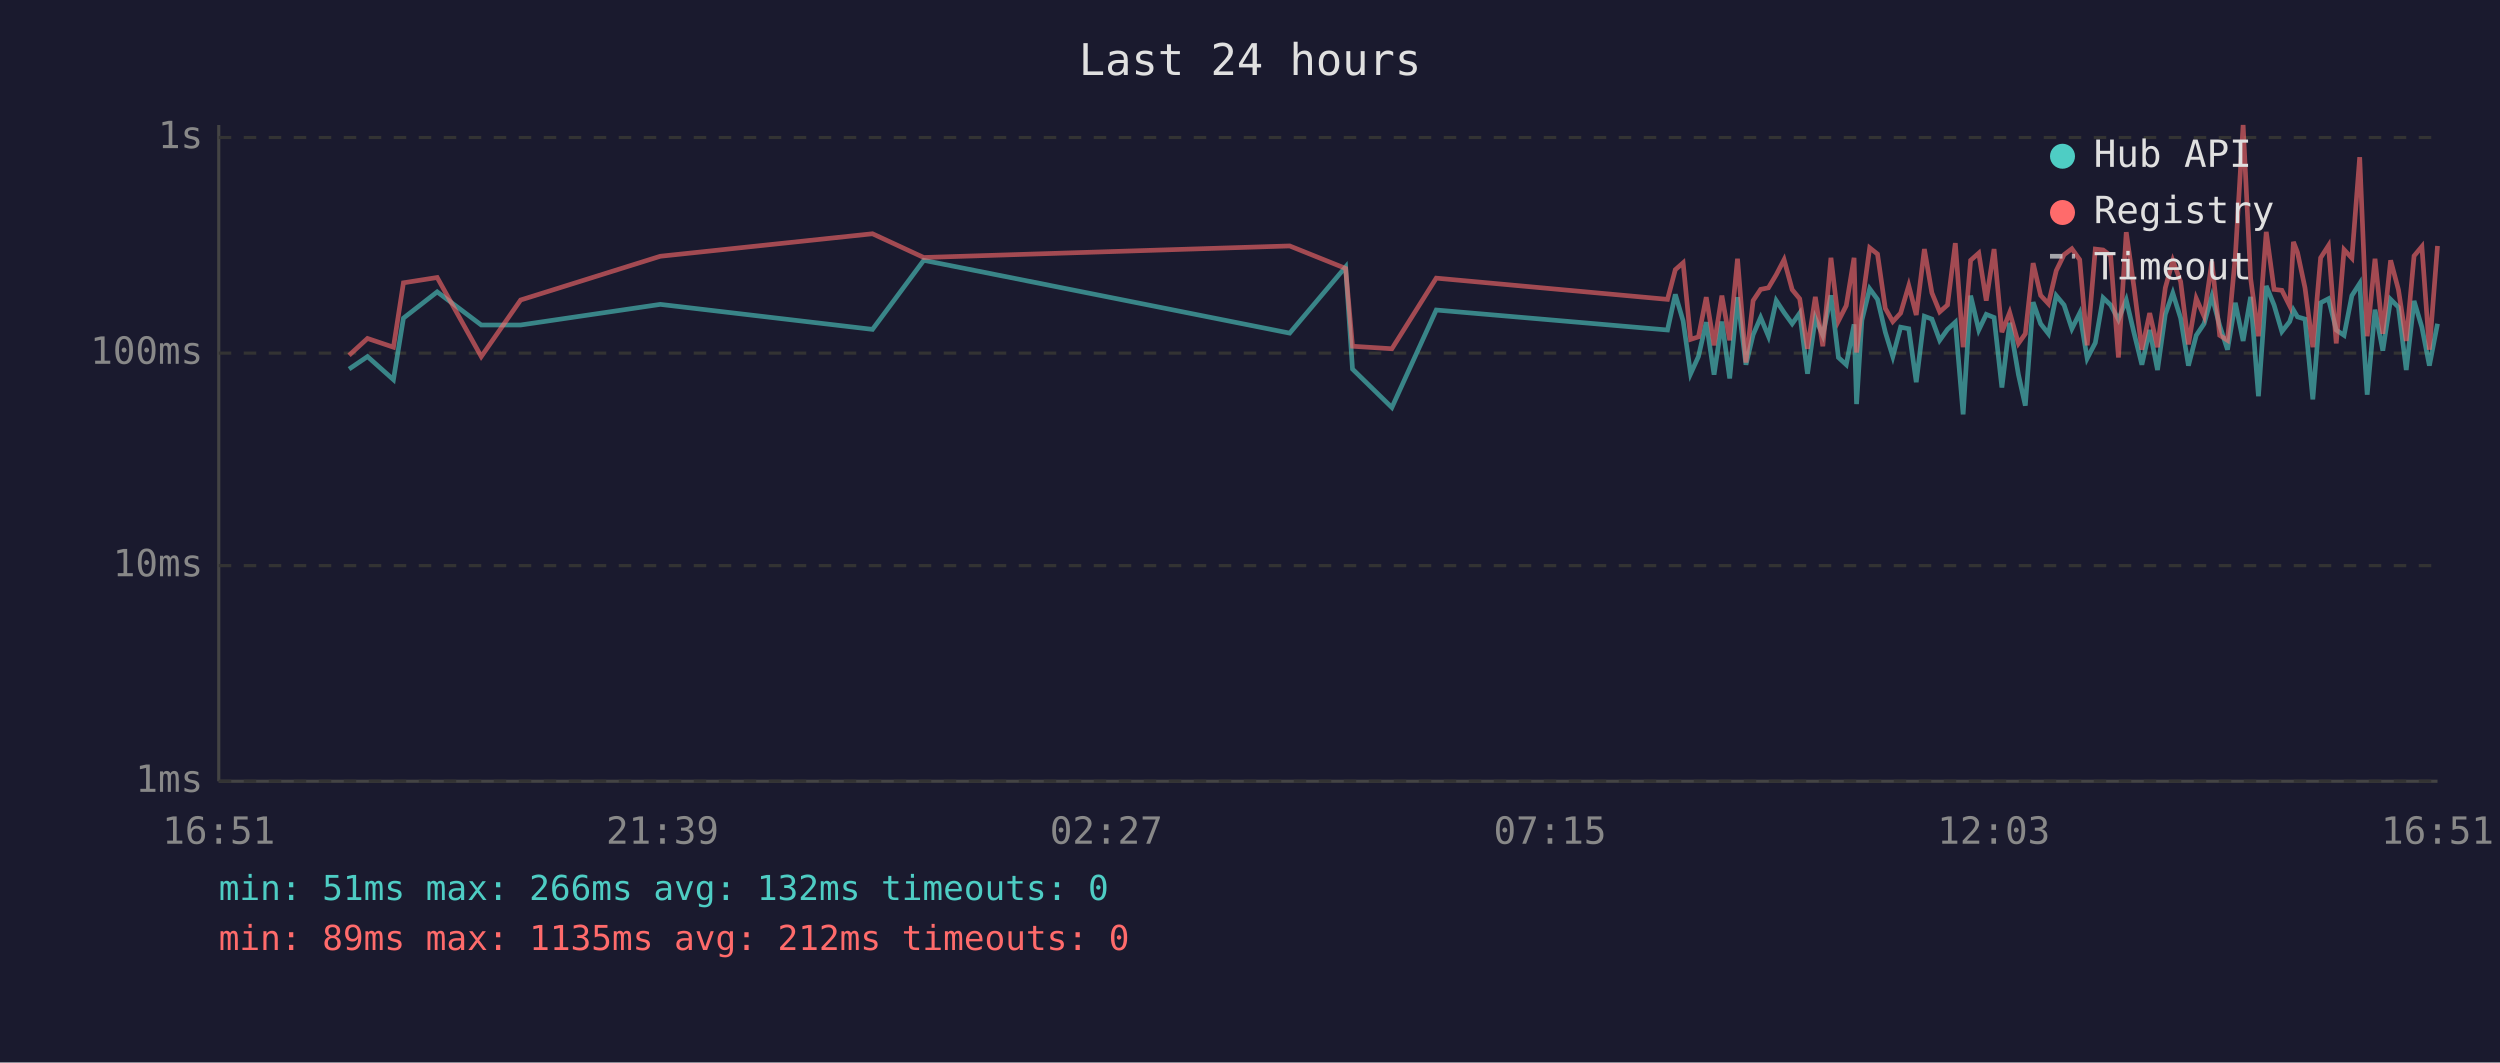
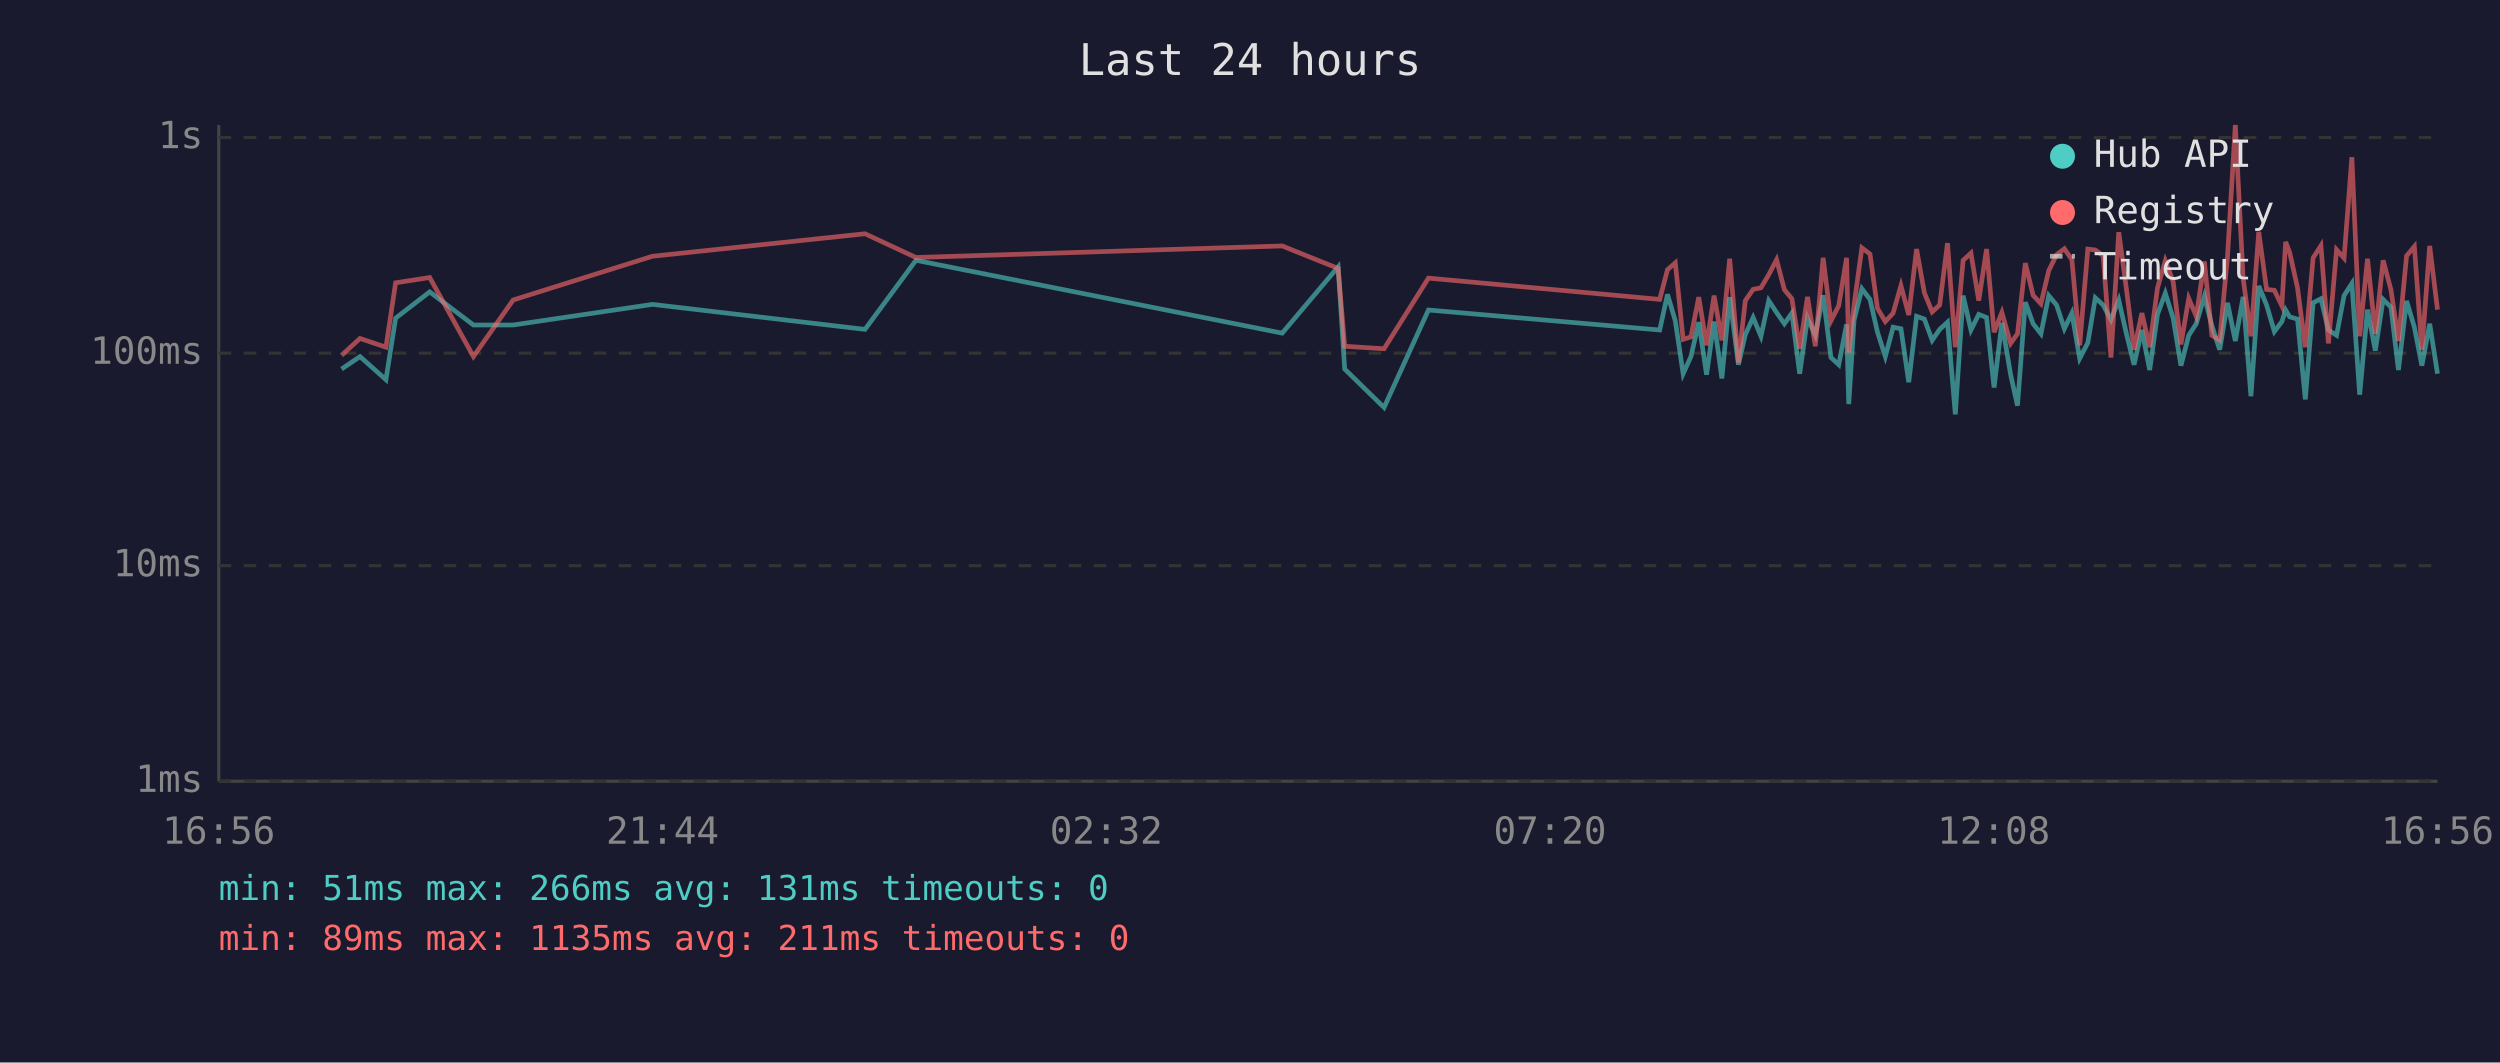
<svg xmlns="http://www.w3.org/2000/svg" viewBox="0 0 800 340" font-family="monospace" font-size="12">
  <rect width="800" height="340" fill="#1a1a2e" />
  <text x="400" y="24" fill="#e0e0e0" font-size="14" text-anchor="middle">Last 24 hours</text>
  <line x1="70" y1="40" x2="70" y2="250" stroke="#444" stroke-width="1" />
  <line x1="70" y1="250" x2="780" y2="250" stroke="#444" stroke-width="1" />
  <line x1="70" y1="250" x2="780" y2="250" stroke="#333" stroke-width="1" stroke-dasharray="4" />
  <text x="65" y="250" fill="#888" text-anchor="end" dominant-baseline="middle">1ms</text>
  <line x1="70" y1="181" x2="780" y2="181" stroke="#333" stroke-width="1" stroke-dasharray="4" />
  <text x="65" y="181" fill="#888" text-anchor="end" dominant-baseline="middle">10ms</text>
  <line x1="70" y1="113" x2="780" y2="113" stroke="#333" stroke-width="1" stroke-dasharray="4" />
  <text x="65" y="113" fill="#888" text-anchor="end" dominant-baseline="middle">100ms</text>
  <line x1="70" y1="44" x2="780" y2="44" stroke="#333" stroke-width="1" stroke-dasharray="4" />
  <text x="65" y="44" fill="#888" text-anchor="end" dominant-baseline="middle">1s</text>
-   <text x="70" y="270" fill="#888" text-anchor="middle">16:51</text>
-   <text x="212" y="270" fill="#888" text-anchor="middle">21:39</text>
-   <text x="354" y="270" fill="#888" text-anchor="middle">02:27</text>
-   <text x="496" y="270" fill="#888" text-anchor="middle">07:15</text>
-   <text x="638" y="270" fill="#888" text-anchor="middle">12:03</text>
-   <text x="780" y="270" fill="#888" text-anchor="middle">16:51</text>
-   <polyline points="111.7,118.1 117.6,114.1 125.9,121.5 129.1,101.8 139.9,93.4 154.0,104.0 166.6,104.0 211.3,97.4 279.2,105.4 295.6,83.3 412.7,106.6 430.6,85.4 432.8,118.1 445.4,130.4 459.6,99.2 533.6,105.6 536.1,94.2 538.6,102.7 541.0,119.6 543.5,114.1 546.0,103.1 548.5,119.9 551.0,102.9 553.5,121.1 556.0,95.1 558.7,116.7 561.0,107.1 563.4,101.6 565.9,107.6 568.4,96.2 570.9,100.0 573.5,103.6 575.9,100.2 578.4,119.6 580.9,101.8 583.3,107.3 585.9,94.5 588.3,114.4 590.8,116.7 593.3,103.8 594.1,129.3 595.8,102.5 598.3,92.4 600.8,95.8 603.3,106.3 605.7,114.1 608.2,104.7 610.8,105.2 613.2,122.3 615.8,101.2 618.2,102.1 620.7,108.9 623.2,105.4 625.7,103.1 628.2,132.6 630.6,94.6 633.2,105.6 635.6,100.6 638.1,101.6 640.6,124.0 643.1,103.3 645.9,119.9 648.1,129.8 650.6,96.7 653.0,103.6 655.5,106.8 658.0,94.6 660.5,97.6 663.0,105.2 665.5,100.2 667.9,114.7 670.5,109.7 673.0,95.3 675.4,97.6 677.9,102.3 680.4,96.0 682.9,106.6 685.4,116.7 687.9,105.6 690.4,118.4 692.9,100.6 695.3,93.8 697.8,101.8 700.3,117.0 702.8,107.3 705.3,103.6 707.8,94.8 710.3,104.2 712.8,111.9 715.3,96.9 717.8,109.1 720.2,95.0 722.7,126.8 725.2,91.5 727.7,97.6 730.2,106.1 732.7,102.9 733.9,99.2 735.2,101.4 737.6,102.1 740.1,127.8 742.6,96.9 745.1,95.6 747.6,105.6 750.1,107.3 752.6,94.6 755.1,90.7 757.5,126.3 760.0,99.1 762.5,112.2 765.0,95.8 767.5,98.3 770.0,118.4 772.5,96.3 775.0,104.7 777.4,117.0 780.0,103.6" fill="none" stroke="#4ecdc4" stroke-width="1.5" opacity="0.6" />
-   <polyline points="111.7,113.7 117.6,108.3 125.9,111.1 129.1,90.5 139.9,88.8 154.0,114.1 166.6,96.0 211.3,82.0 279.2,74.8 295.6,82.4 412.7,78.7 430.6,85.9 432.8,110.8 445.4,111.6 459.6,89.0 533.6,95.8 536.1,86.3 538.6,84.1 541.0,108.6 543.5,107.8 546.0,95.1 548.5,110.5 551.0,94.6 553.5,108.9 556.0,82.8 558.7,116.0 561.0,96.2 563.4,92.6 565.9,92.1 568.4,87.9 570.9,83.1 573.5,92.7 575.9,95.6 578.4,111.6 580.9,95.0 583.3,110.8 585.9,82.5 588.3,102.7 590.8,97.8 593.3,82.5 594.1,112.8 595.8,97.6 598.3,79.3 600.8,81.3 603.3,98.7 605.7,102.9 608.2,100.2 610.8,91.4 613.2,100.8 615.8,79.7 618.2,93.7 620.7,99.8 623.2,97.6 625.7,77.8 628.2,111.1 630.6,83.3 633.2,81.0 635.6,96.2 638.1,79.7 640.6,106.3 643.1,100.0 645.9,109.9 648.1,106.8 650.6,84.2 653.0,94.5 655.5,97.2 658.0,86.6 660.5,81.5 663.0,79.6 665.5,83.1 667.9,110.5 670.5,79.7 673.0,80.0 675.4,81.8 677.9,114.4 680.4,74.3 682.9,92.1 685.4,111.9 687.9,100.2 690.4,111.1 692.9,92.1 695.3,83.4 697.8,90.1 700.3,110.2 702.8,95.5 705.3,101.2 707.8,83.7 710.3,107.3 712.8,108.9 715.3,82.1 717.8,40.0 720.2,89.1 722.7,107.6 725.2,74.2 727.7,92.6 730.2,92.9 732.7,97.9 733.9,77.4 735.2,80.8 737.6,92.1 740.1,111.1 742.6,82.5 745.1,78.6 747.6,109.9 750.1,79.9 752.6,82.6 755.1,50.3 757.5,107.6 760.0,82.8 762.5,106.8 765.0,83.3 767.5,92.7 770.0,109.1 772.5,81.9 775.0,78.9 777.4,111.9 780.0,78.7" fill="none" stroke="#ff6b6b" stroke-width="1.5" opacity="0.6" />
+   <text x="70" y="270" fill="#888" text-anchor="middle">16:56</text>
+   <text x="212" y="270" fill="#888" text-anchor="middle">21:44</text>
+   <text x="354" y="270" fill="#888" text-anchor="middle">02:32</text>
+   <text x="496" y="270" fill="#888" text-anchor="middle">07:20</text>
+   <text x="638" y="270" fill="#888" text-anchor="middle">12:08</text>
+   <text x="780" y="270" fill="#888" text-anchor="middle">16:56</text>
+   <polyline points="109.3,118.1 115.2,114.1 123.5,121.5 126.6,101.8 137.5,93.4 151.5,104.0 164.2,104.0 208.8,97.4 276.8,105.4 293.1,83.3 410.3,106.6 428.2,85.4 430.3,118.1 442.9,130.4 457.1,99.2 531.1,105.6 533.6,94.2 536.1,102.7 538.6,119.6 541.1,114.1 543.6,103.1 546.1,119.9 548.5,102.9 551.0,121.1 553.5,95.1 556.3,116.7 558.5,107.1 561.0,101.6 563.5,107.6 566.0,96.2 568.5,100.0 571.0,103.6 573.4,100.2 575.9,119.6 578.4,101.8 580.9,107.3 583.4,94.5 585.9,114.4 588.4,116.7 590.9,103.8 591.6,129.3 593.3,102.5 595.8,92.4 598.4,95.8 600.8,106.3 603.3,114.1 605.8,104.7 608.3,105.2 610.8,122.3 613.3,101.2 615.8,102.1 618.3,108.9 620.7,105.4 623.2,103.1 625.7,132.6 628.2,94.6 630.7,105.6 633.2,100.6 635.7,101.6 638.1,124.0 640.6,103.3 643.4,119.9 645.6,129.8 648.1,96.7 650.6,103.6 653.1,106.8 655.6,94.6 658.1,97.6 660.6,105.2 663.0,100.2 665.5,114.7 668.1,109.7 670.5,95.3 673.0,97.6 675.5,102.3 678.0,96.0 680.4,106.6 682.9,116.7 685.4,105.6 687.9,118.4 690.4,100.6 692.9,93.8 695.4,101.8 697.9,117.0 700.4,107.3 702.8,103.6 705.4,94.8 707.8,104.2 710.3,111.9 712.8,96.9 715.3,109.1 717.8,95.0 720.3,126.8 722.8,91.5 725.3,97.6 727.8,106.1 730.2,102.9 731.4,99.2 732.7,101.4 735.2,102.1 737.7,127.8 740.2,96.9 742.7,95.6 745.1,105.6 747.7,107.3 750.1,94.6 752.6,90.7 755.1,126.3 757.6,99.1 760.1,112.2 762.6,95.8 765.1,98.3 767.5,118.4 770.1,96.3 772.6,104.7 775.0,117.0 777.5,103.6 780.0,119.6" fill="none" stroke="#4ecdc4" stroke-width="1.5" opacity="0.6" />
+   <polyline points="109.3,113.7 115.2,108.3 123.5,111.1 126.6,90.5 137.5,88.8 151.5,114.1 164.2,96.0 208.8,82.0 276.8,74.8 293.1,82.4 410.3,78.7 428.2,85.9 430.3,110.8 442.9,111.6 457.1,89.0 531.1,95.8 533.6,86.3 536.1,84.1 538.6,108.6 541.1,107.8 543.6,95.1 546.1,110.5 548.5,94.6 551.0,108.9 553.5,82.8 556.3,116.0 558.5,96.2 561.0,92.6 563.5,92.1 566.0,87.9 568.5,83.1 571.0,92.7 573.4,95.6 575.9,111.6 578.4,95.0 580.9,110.8 583.4,82.5 585.9,102.7 588.4,97.8 590.9,82.5 591.6,112.8 593.3,97.6 595.8,79.3 598.4,81.3 600.8,98.7 603.3,102.9 605.8,100.2 608.3,91.4 610.8,100.8 613.3,79.7 615.8,93.7 618.3,99.8 620.7,97.6 623.2,77.8 625.7,111.1 628.2,83.3 630.7,81.0 633.2,96.2 635.7,79.7 638.1,106.3 640.6,100.0 643.4,109.9 645.6,106.8 648.1,84.2 650.6,94.5 653.1,97.2 655.6,86.6 658.1,81.5 660.6,79.6 663.0,83.1 665.5,110.5 668.1,79.7 670.5,80.0 673.0,81.8 675.5,114.4 678.0,74.3 680.4,92.1 682.9,111.9 685.4,100.2 687.9,111.1 690.4,92.1 692.9,83.4 695.4,90.1 697.9,110.2 700.4,95.5 702.8,101.2 705.4,83.7 707.8,107.3 710.3,108.9 712.8,82.1 715.3,40.0 717.8,89.1 720.3,107.6 722.8,74.2 725.3,92.6 727.8,92.9 730.2,97.9 731.4,77.4 732.7,80.8 735.2,92.1 737.7,111.1 740.2,82.5 742.7,78.6 745.1,109.9 747.7,79.9 750.1,82.6 752.6,50.3 755.1,107.6 757.6,82.8 760.1,106.8 762.6,83.3 765.1,92.7 767.5,109.1 770.1,81.9 772.6,78.9 775.0,111.9 777.5,78.7 780.0,99.1" fill="none" stroke="#ff6b6b" stroke-width="1.5" opacity="0.6" />
  <circle cx="660" cy="50" r="4" fill="#4ecdc4" />
  <text x="670" y="50" fill="#e0e0e0" dominant-baseline="middle">Hub API</text>
  <circle cx="660" cy="68" r="4" fill="#ff6b6b" />
  <text x="670" y="68" fill="#e0e0e0" dominant-baseline="middle">Registry</text>
  <line x1="656" y1="82" x2="664" y2="82" stroke="#e0e0e0" stroke-width="1.5" stroke-dasharray="4,3" opacity="0.7" />
  <text x="670" y="86" fill="#e0e0e0" dominant-baseline="middle">Timeout</text>
-   <text x="70" y="288" fill="#4ecdc4" font-size="11">min: 51ms  max: 266ms  avg: 132ms  timeouts: 0</text>
-   <text x="70" y="304" fill="#ff6b6b" font-size="11">min: 89ms  max: 1135ms  avg: 212ms  timeouts: 0</text>
+   <text x="70" y="288" fill="#4ecdc4" font-size="11">min: 51ms  max: 266ms  avg: 131ms  timeouts: 0</text>
+   <text x="70" y="304" fill="#ff6b6b" font-size="11">min: 89ms  max: 1135ms  avg: 211ms  timeouts: 0</text>
</svg>
